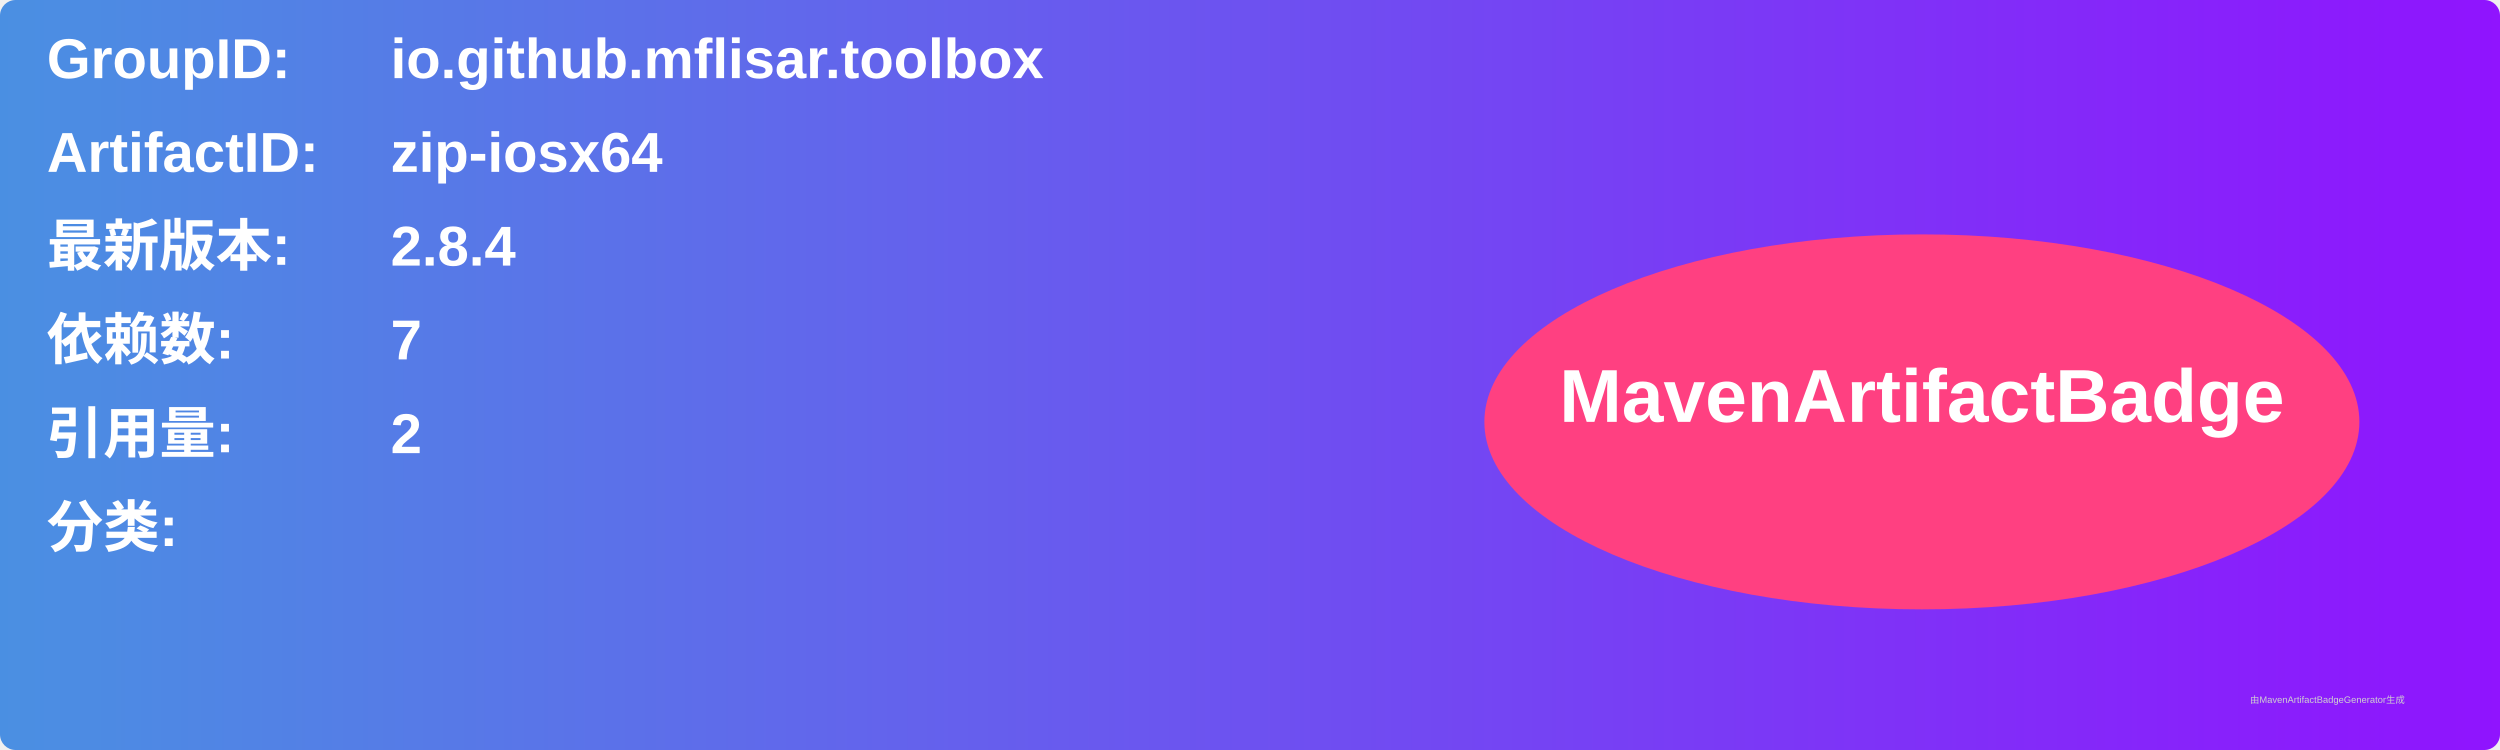
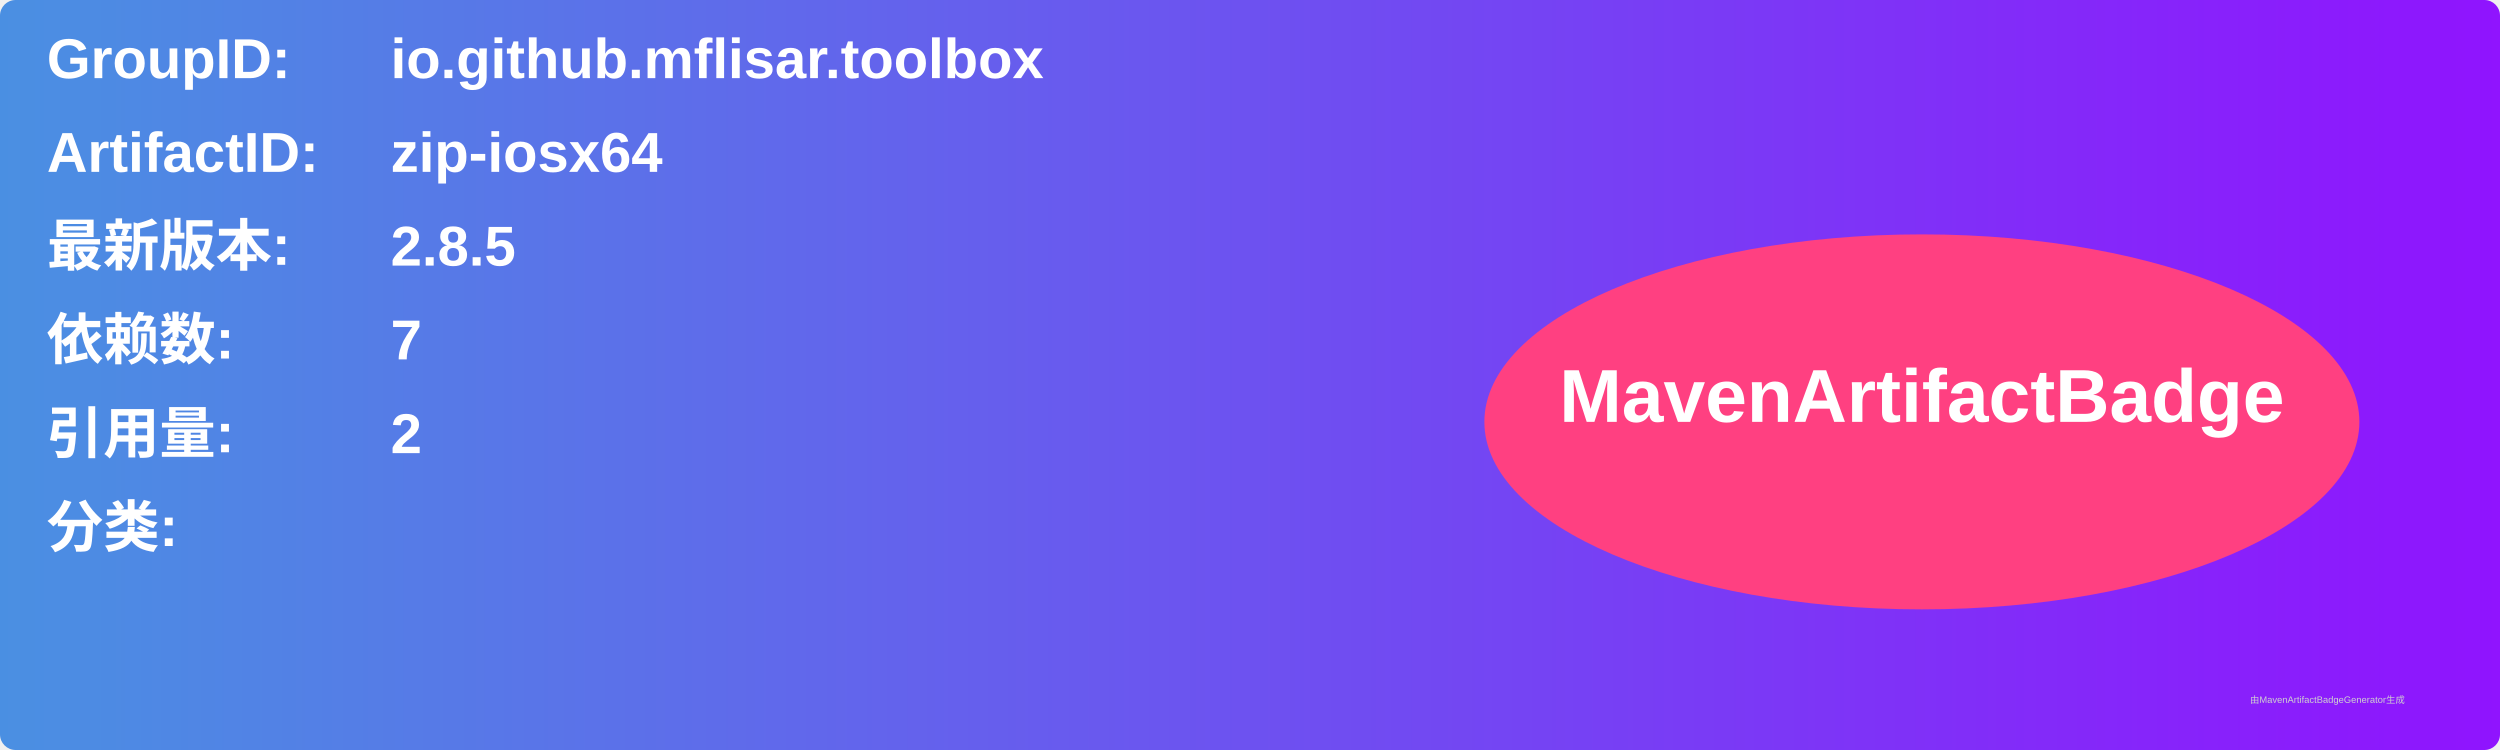
<svg xmlns="http://www.w3.org/2000/svg" width="800" height="240" viewBox="0 0 800 240">
  <linearGradient id="grad" x1="0%" y1="0%" x2="100%" y2="0%">
    <stop offset="0%" stop-color="#4a90e2" />
    <stop offset="100%" stop-color="#9013fe" />
  </linearGradient>
  <rect width="100%" height="100%" rx="5" ry="5" fill="url(#grad)" />
  <g transform="translate(15, 15)">
    <text x="0" y="10" font-family="Arial" font-size="18" fill="white" font-weight="bold" width="260">GroupID:</text>
    <text x="110" y="10" font-family="Arial" font-size="18" fill="white" font-weight="bold" width="460">io.github.mflisar.toolbox</text>
    <text x="0" y="40" font-family="Arial" font-size="18" fill="white" font-weight="bold" width="260">ArtifactID:</text>
    <text x="110" y="40" font-family="Arial" font-size="18" fill="white" font-weight="bold" width="460">zip-iosx64</text>
    <text x="0" y="70" font-family="Arial" font-size="18" fill="white" font-weight="bold">最新版本:</text>
    <text x="110" y="70" font-family="Arial" font-size="18" fill="white" font-weight="bold">
-       <tspan font-weight="bold">2.8.4</tspan>
+       <tspan font-weight="bold">2.8.5</tspan>
    </text>
    <text x="0" y="100" font-family="Arial" font-size="18" fill="white" font-weight="bold">依赖数: </text>
    <text x="110" y="100" font-family="Arial" font-size="18" fill="white">
      <tspan font-weight="bold">7</tspan>
    </text>
    <text x="0" y="130" font-family="Arial" font-size="18" fill="white" font-weight="bold">引用量: </text>
    <text x="110" y="130" font-family="Arial" font-size="18" fill="white">
      <tspan font-weight="bold">2</tspan>
    </text>
    <text x="0" y="160" font-family="Arial" font-size="18" fill="white" font-weight="bold">分类:</text>
    <text x="10" y="190" font-family="Arial" font-size="10" fill="white">
      <tspan font-weight="bold" />
    </text>
    <ellipse cx="600" cy="120" rx="140" ry="60" fill="#ff4081" />
    <text x="600" y="120" text-anchor="middle" font-family="Arial" font-size="24" fill="white" font-weight="bold">MavenArtifactBadge</text>
  </g>
  <text x="720" y="225" font-family="Arial" font-size="3" fill="#d0d0d0">由MavenArtifactBadgeGenerator生成</text>
</svg>
